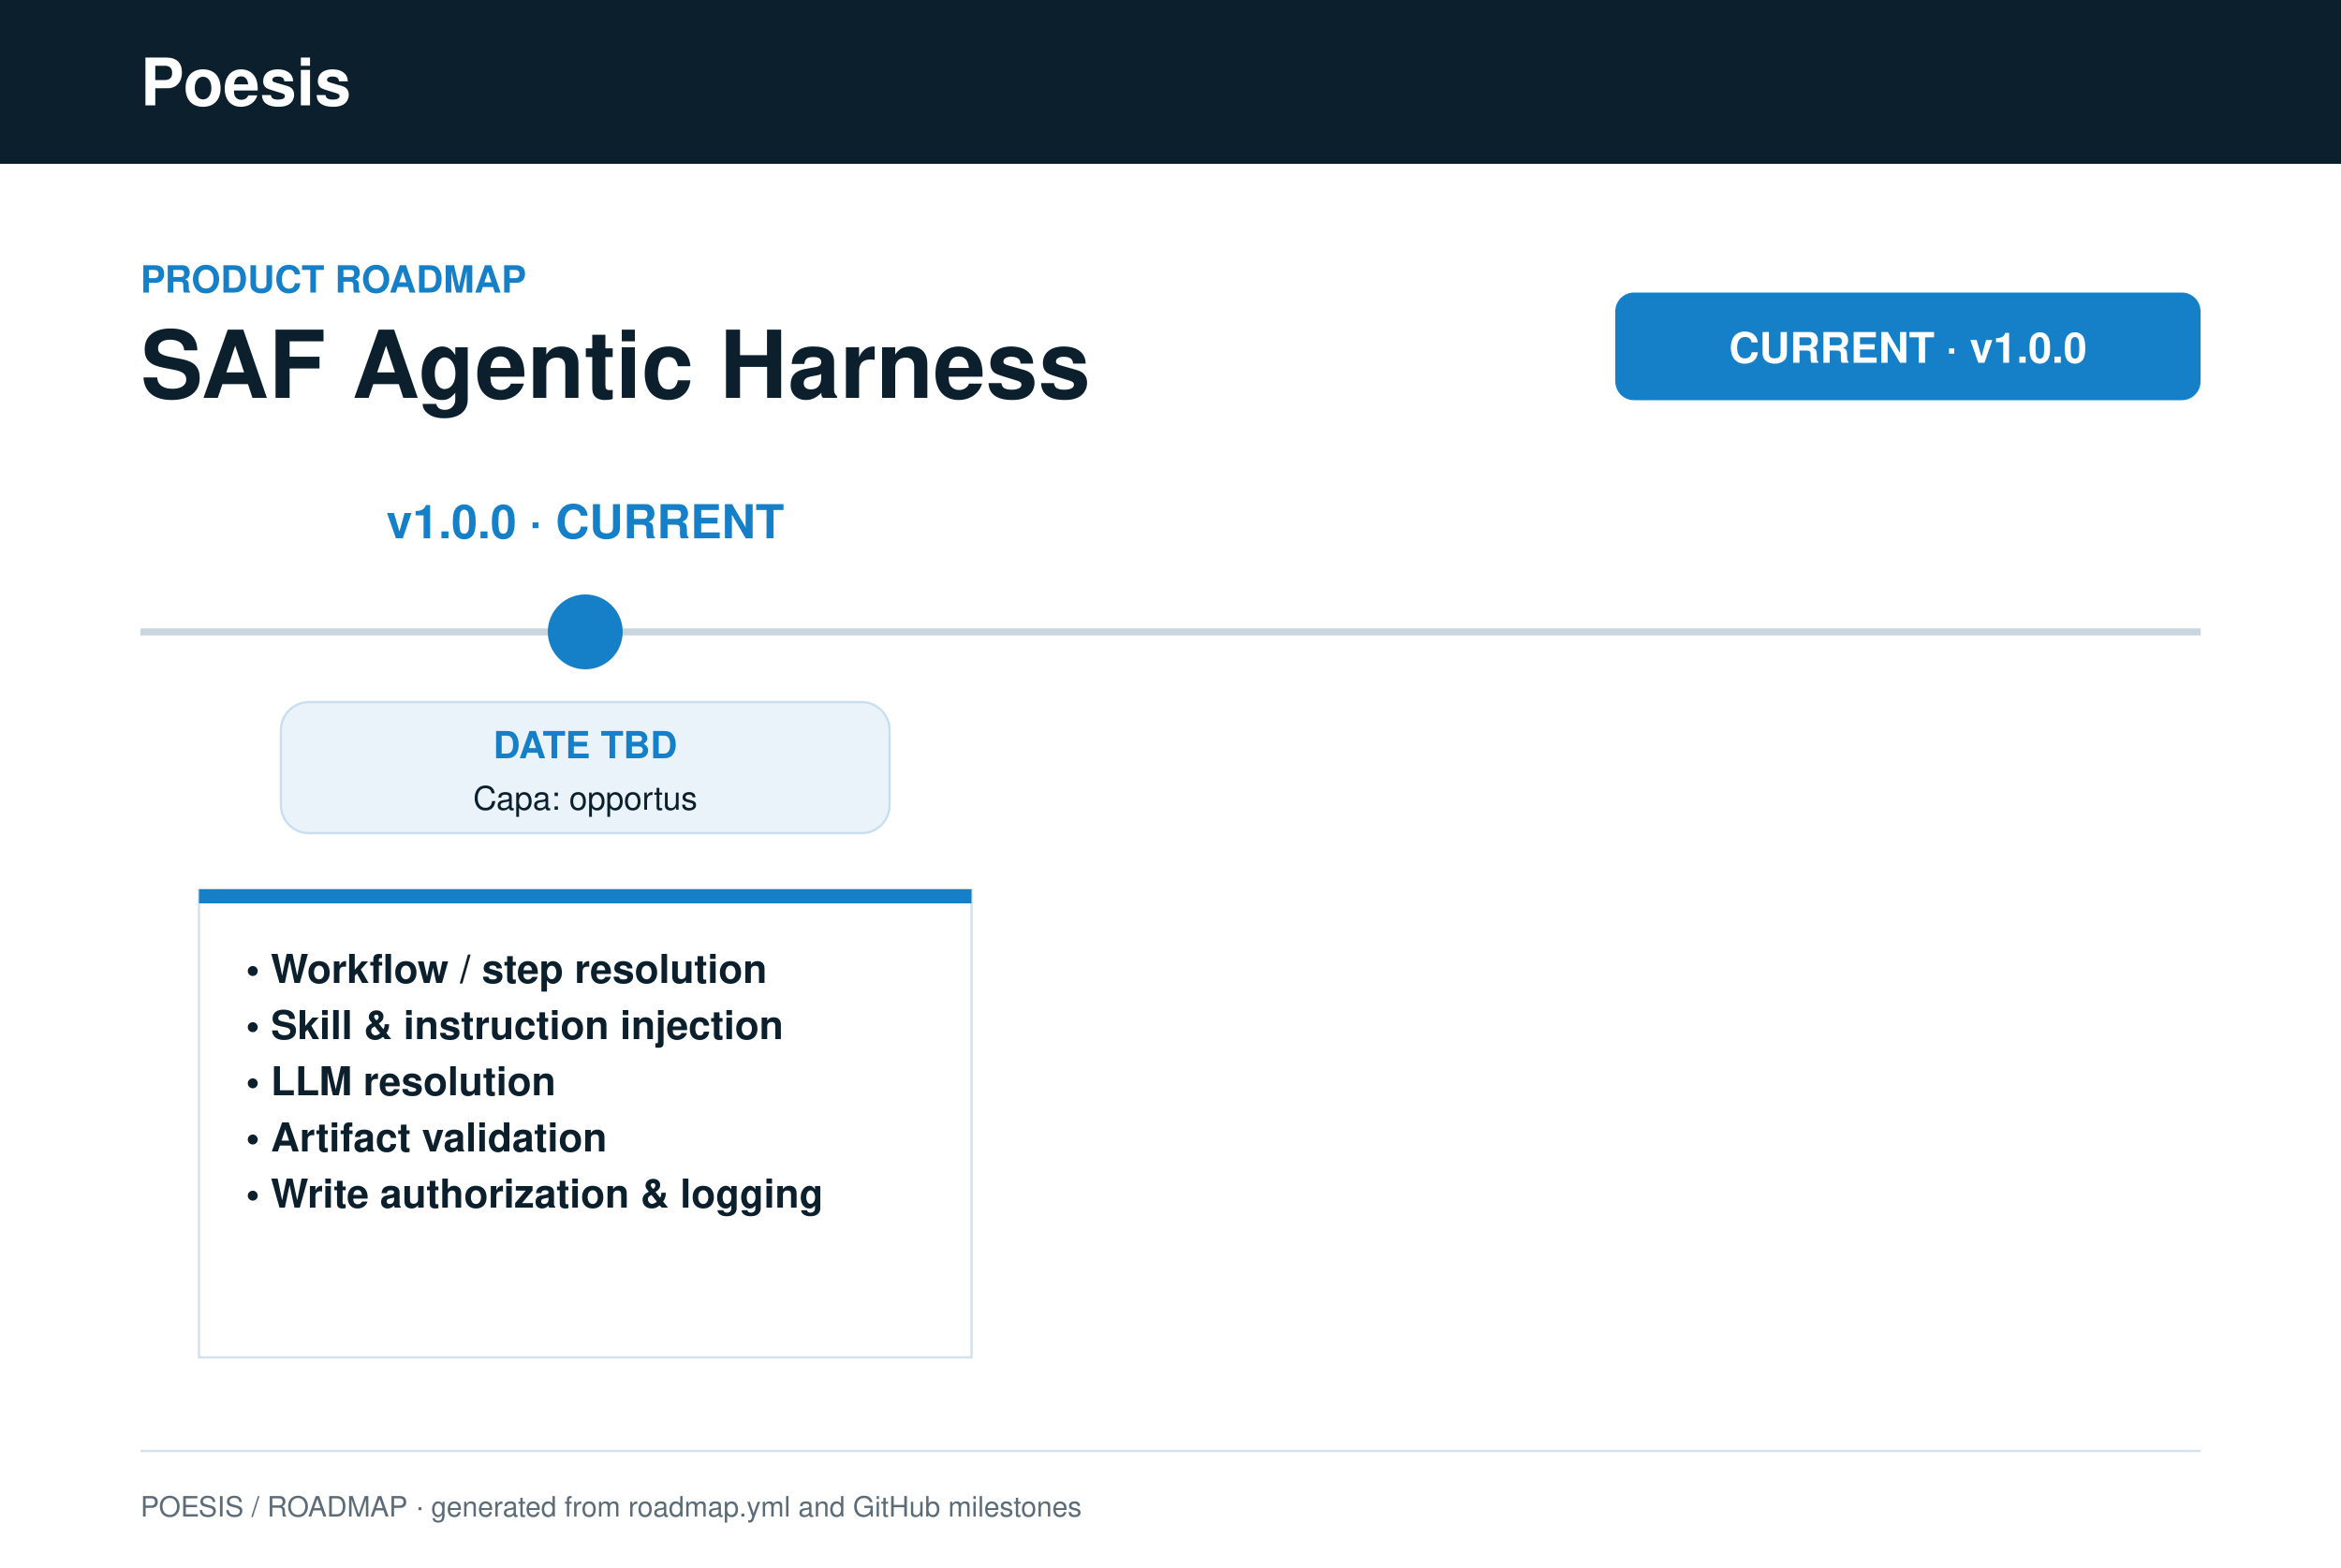
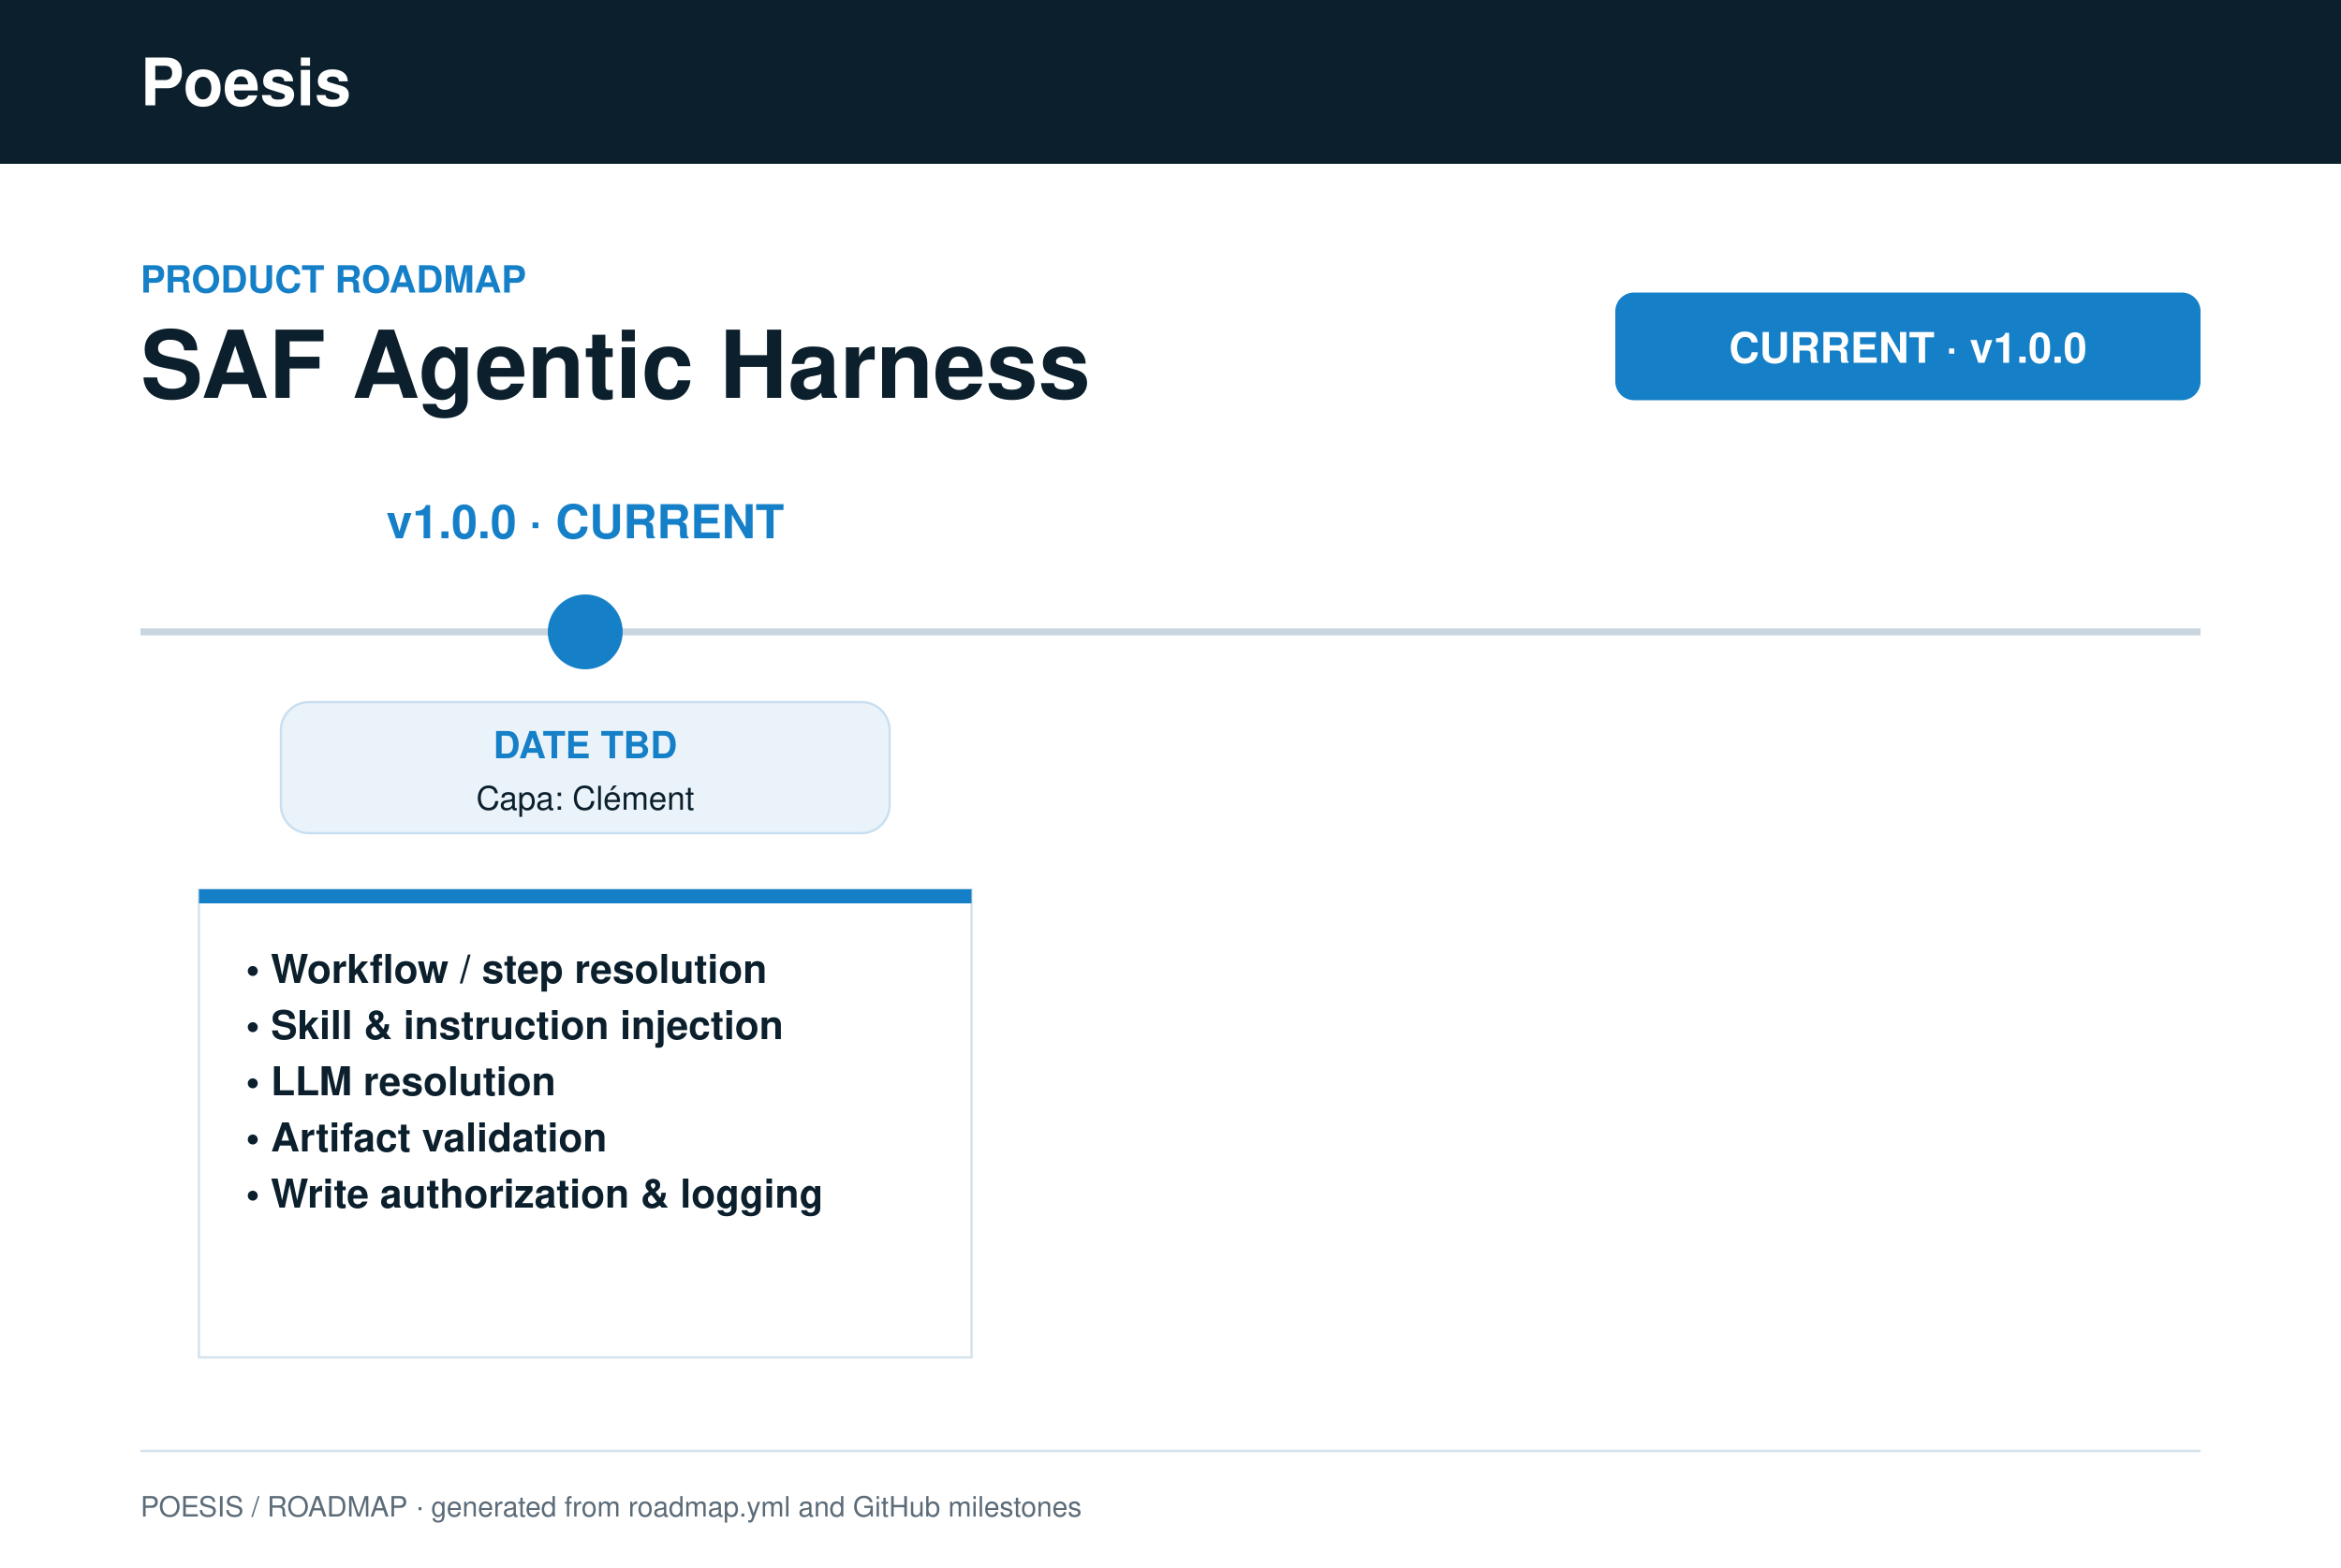
<svg xmlns="http://www.w3.org/2000/svg" width="1000" height="670" viewBox="0 0 1000 670" font-family="Helvetica, Arial, sans-serif">
  <rect width="1000" height="670" fill="#fff" />
  <rect width="1000" height="70" fill="#0b1f2c" />
  <text x="60" y="45" font-size="28" font-weight="700" fill="#fff">Poesis</text>
  <text x="60" y="125" font-size="16" font-weight="700" fill="#1580c8">PRODUCT ROADMAP</text>
  <text x="60" y="170" font-size="40" font-weight="700" fill="#0b1f2c">SAF Agentic Harness</text>
  <rect x="690" y="125" width="250" height="46" rx="8" fill="#1580c8" />
  <text x="815" y="155" font-size="18" font-weight="700" fill="#fff" text-anchor="middle">CURRENT · v1.0.0</text>
  <line x1="60" y1="270" x2="940" y2="270" stroke="#c9d6df" stroke-width="3" />
  <text x="250.0" y="230" font-size="20" font-weight="700" fill="#1580c8" text-anchor="middle">v1.0.0 · CURRENT</text>
  <circle cx="250.0" cy="270" r="14" fill="#1580c8" stroke="#1580c8" stroke-width="4" />
  <rect x="120.0" y="300" width="260" height="56" rx="12" fill="#eaf3fa" stroke="#c9dff0" />
  <text x="250.0" y="324" font-size="16" font-weight="700" fill="#1580c8" text-anchor="middle">DATE TBD</text>
-   <text x="250.0" y="346" font-size="14" fill="#0b1f2c" text-anchor="middle">Capa: opportus</text>
+   <text x="250.0" y="346" font-size="14" fill="#0b1f2c" text-anchor="middle">Capa: Clément</text>
  <rect x="85.0" y="380" width="330" height="200" fill="#fff" stroke="#d5e2eb" />
  <rect x="85.0" y="380" width="330" height="6" fill="#1580c8" />
  <text x="105.0" y="420" font-size="17" font-weight="700" fill="#0b1f2c">• Workflow / step resolution</text>
  <text x="105.0" y="444" font-size="17" font-weight="700" fill="#0b1f2c">• Skill &amp; instruction injection</text>
  <text x="105.0" y="468" font-size="17" font-weight="700" fill="#0b1f2c">• LLM resolution</text>
  <text x="105.0" y="492" font-size="17" font-weight="700" fill="#0b1f2c">• Artifact validation</text>
  <text x="105.0" y="516" font-size="17" font-weight="700" fill="#0b1f2c">• Write authorization &amp; logging</text>
  <line x1="60" y1="620" x2="940" y2="620" stroke="#d5e2eb" />
  <text x="60" y="648" font-size="12" fill="#5b6b78">POESIS / ROADMAP · generated from roadmap.yml and GitHub milestones</text>
</svg>
